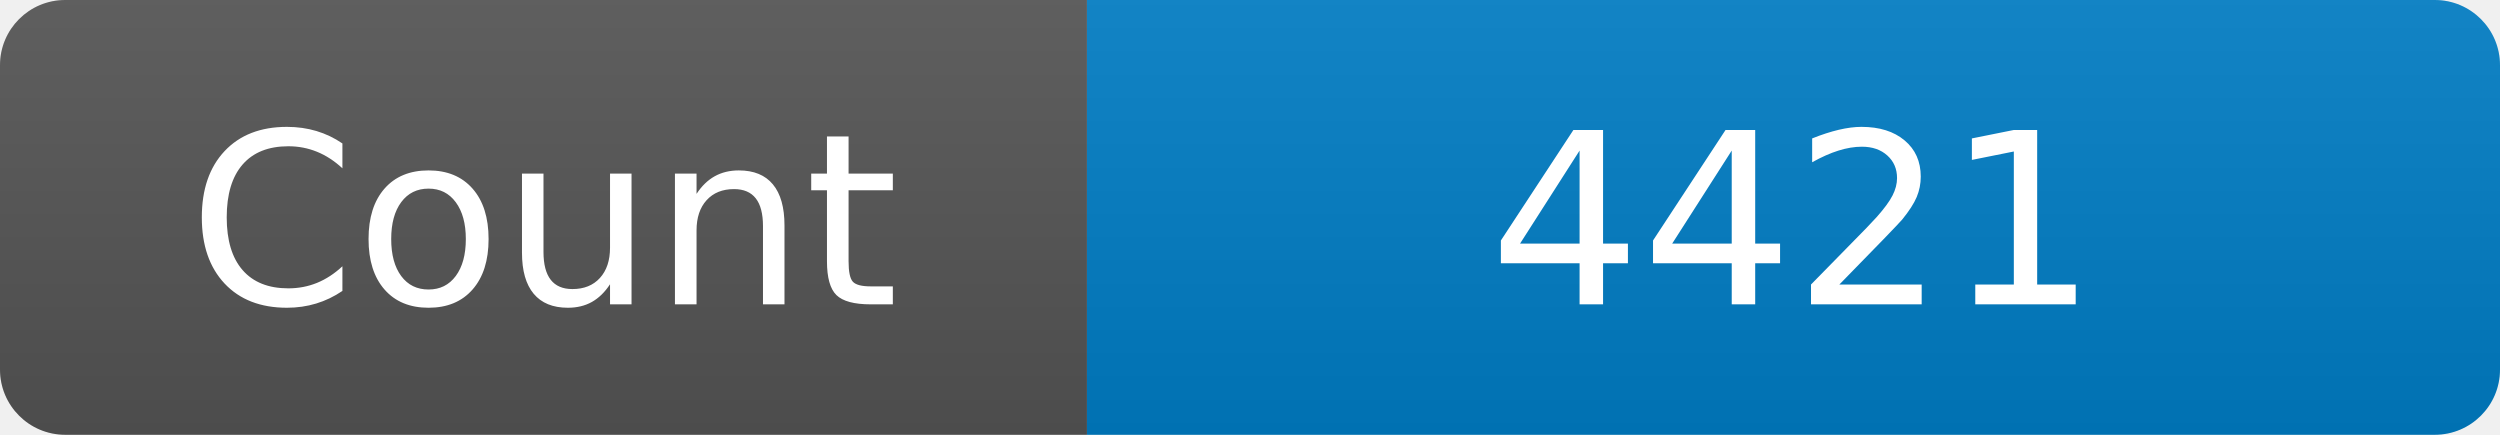
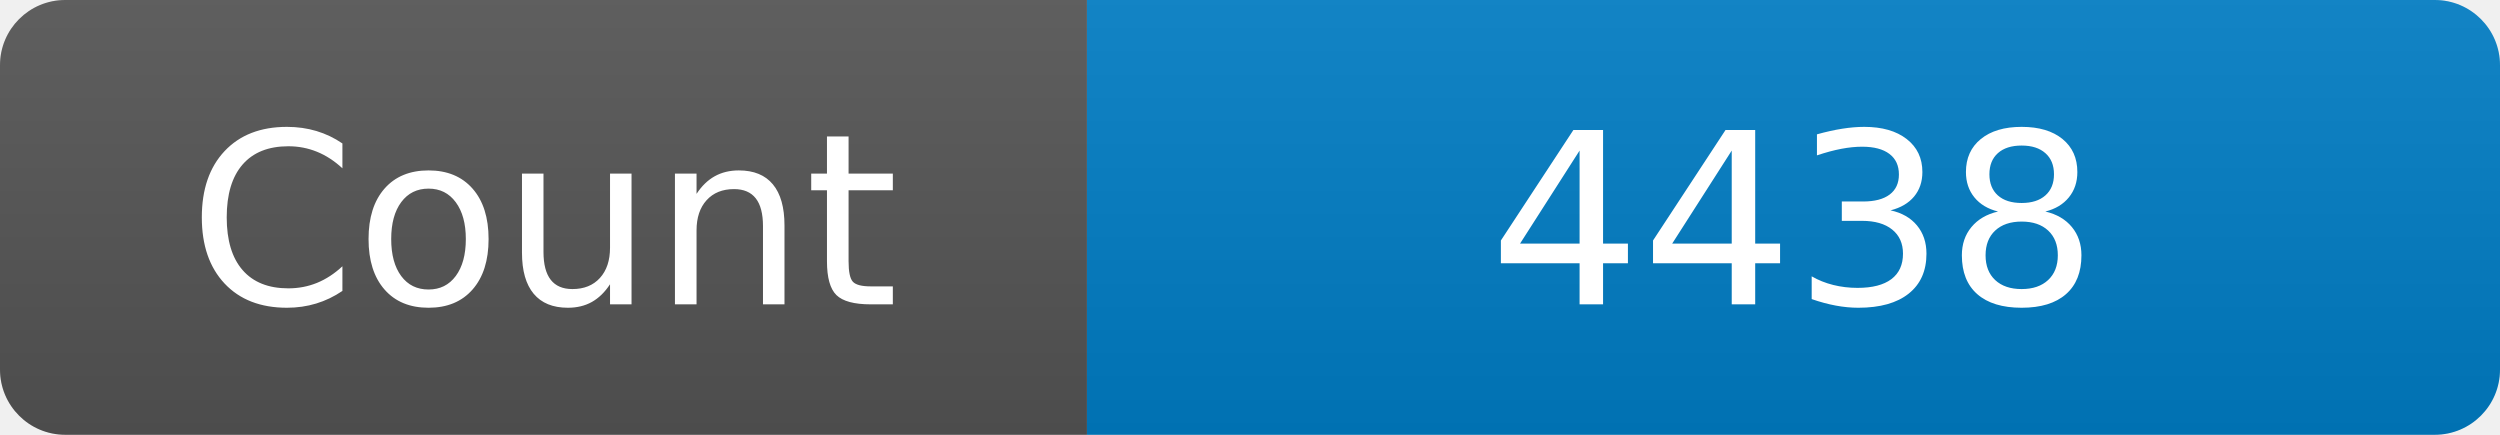
<svg xmlns="http://www.w3.org/2000/svg" width="115" height="20" role="img" aria-label="Maintained?: yes">
  <linearGradient id="s" x2="0" y2="100%">
    <stop offset="0" stop-color="#bbb" stop-opacity=".1" />
    <stop offset="1" stop-opacity=".1" />
  </linearGradient>
  <clipPath id="r">
    <rect width="115" height="20" rx="3" fill="#fff" />
  </clipPath>
  <g clip-path="url(#r)">
    <rect width="50" height="20" fill="#555" />
    <rect x="50" width="160" height="20" fill="#007ec6" />
    <rect width="115" height="20" fill="url(#s)" />
  </g>
  <g fill="#fff" text-anchor="middle" font-family="Verdana,Geneva,DejaVu Sans,sans-serif" font-size="110">
    <text x="250" y="140" transform="scale(.1)" fill="#fff">Count</text>
-     <text x="825" y="140" transform="scale(.1)" fill="#fff">4421</text>
+     <text x="825" y="140" transform="scale(.1)" fill="#fff">4438</text>
  </g>
</svg>
